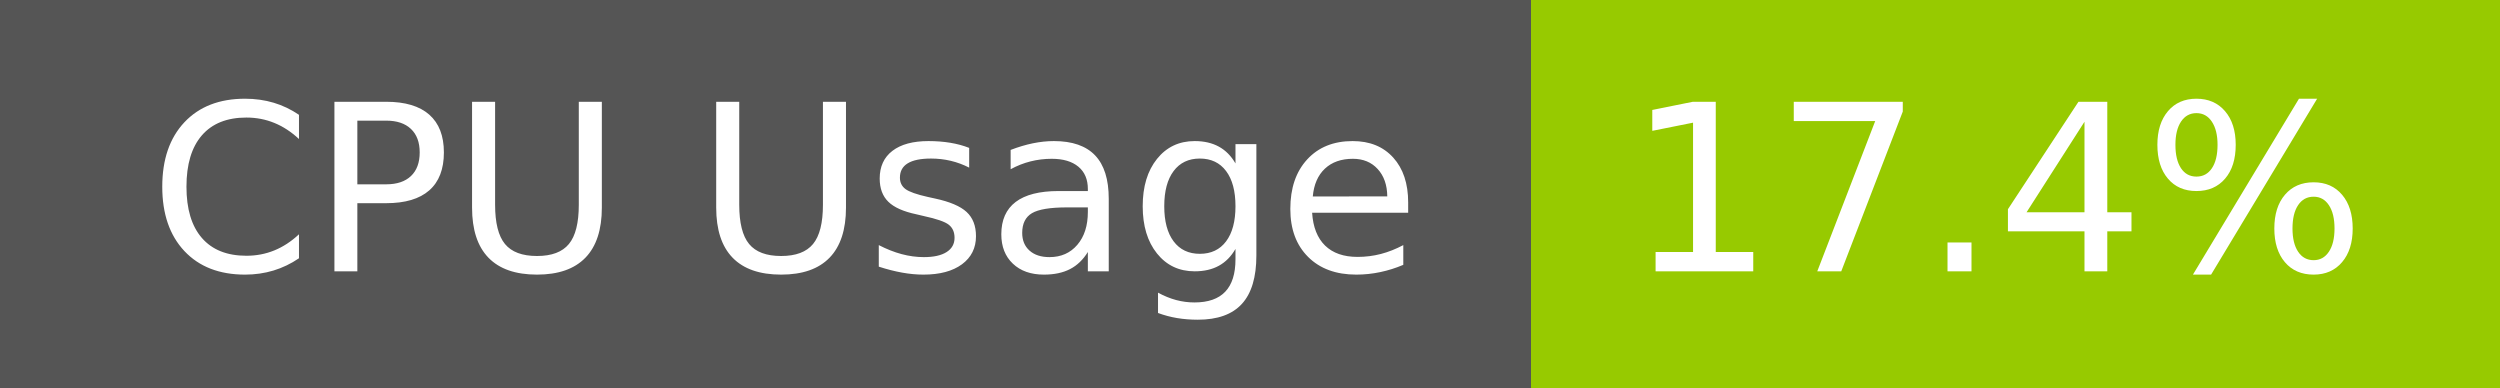
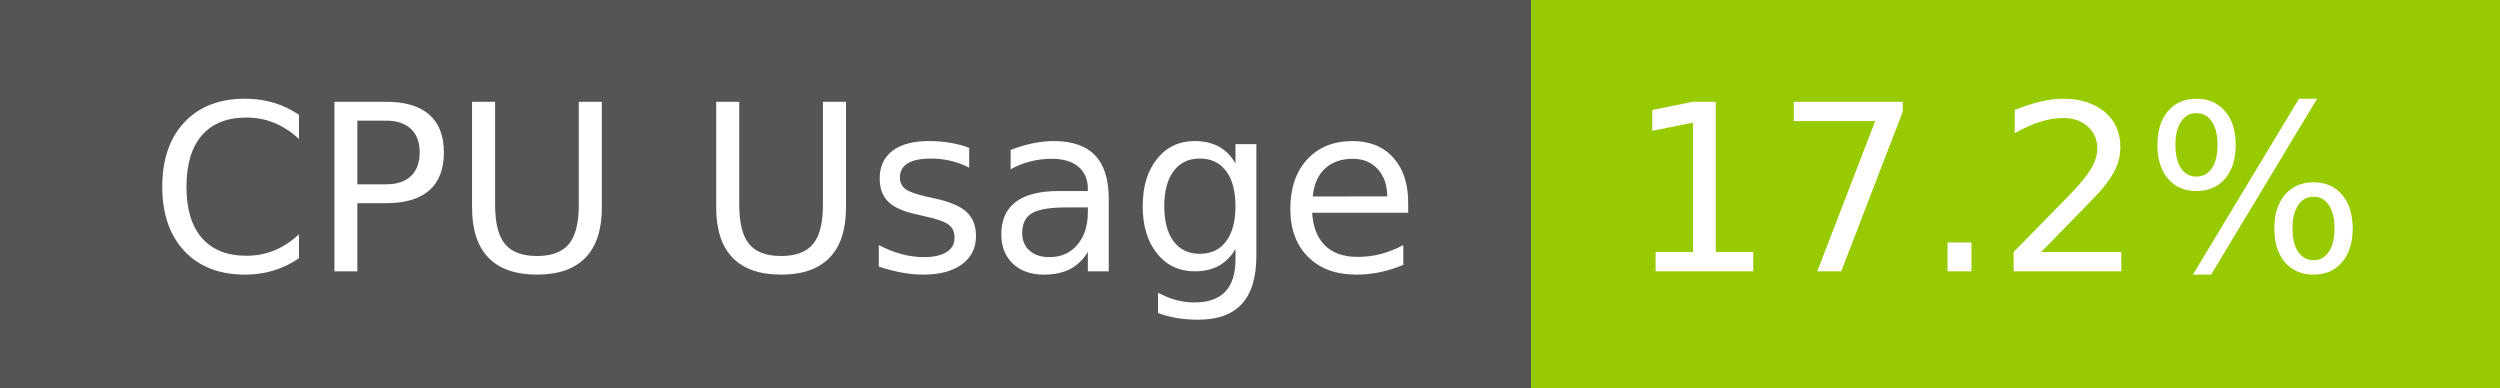
- <svg xmlns="http://www.w3.org/2000/svg" width="129" height="20" role="img" aria-label="CPU Usage: 17.4%">
+ <svg xmlns="http://www.w3.org/2000/svg" width="129" height="20" role="img" aria-label="CPU Usage: 17.2%">
  <g shape-rendering="crispEdges">
    <rect width="79" height="20" fill="#555" />
    <rect x="79" width="50" height="20" fill="#97ca00" />
  </g>
  <g fill="#fff" text-anchor="middle" font-family="Verdana,Geneva,DejaVu Sans,sans-serif" text-rendering="geometricPrecision" font-size="120">
    <text x="405" y="140" transform="scale(.1)" fill="#fff" textLength="665">CPU Usage</text>
-     <text x="1030" y="140" transform="scale(.1)" fill="#fff" textLength="390">17.4%</text>
+     <text x="1030" y="140" transform="scale(.1)" fill="#fff" textLength="390">17.2%</text>
  </g>
</svg>
